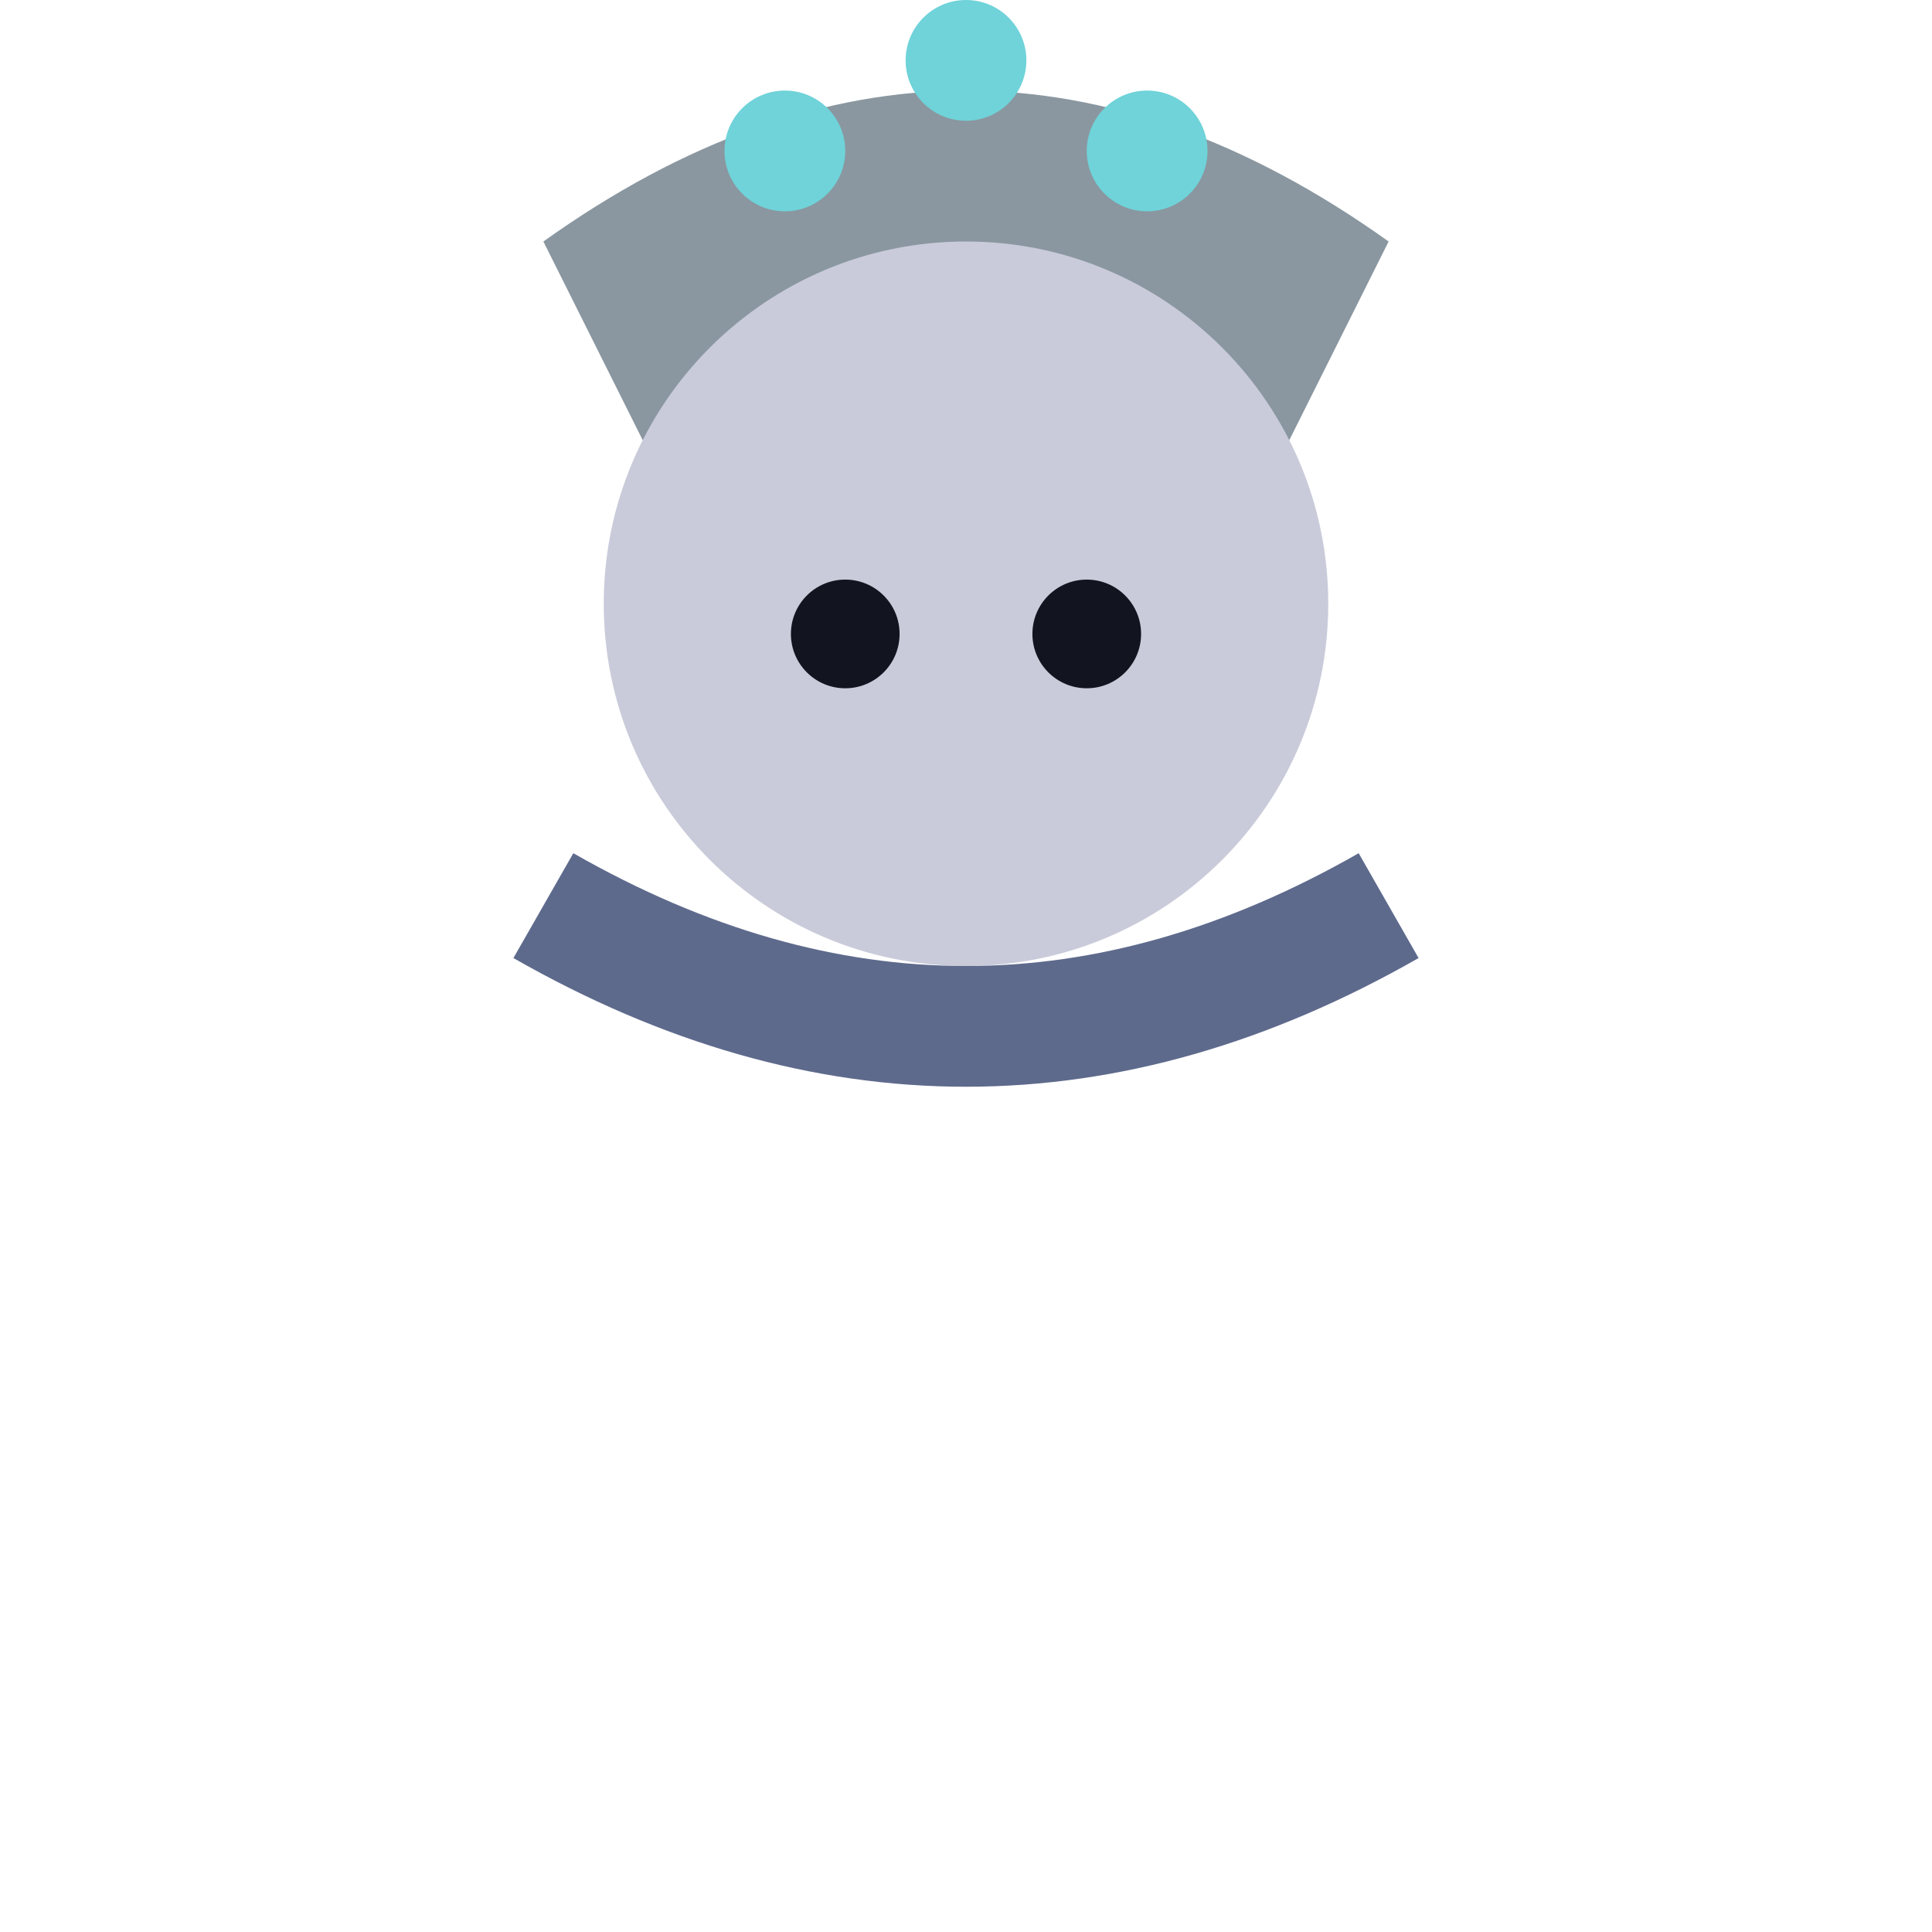
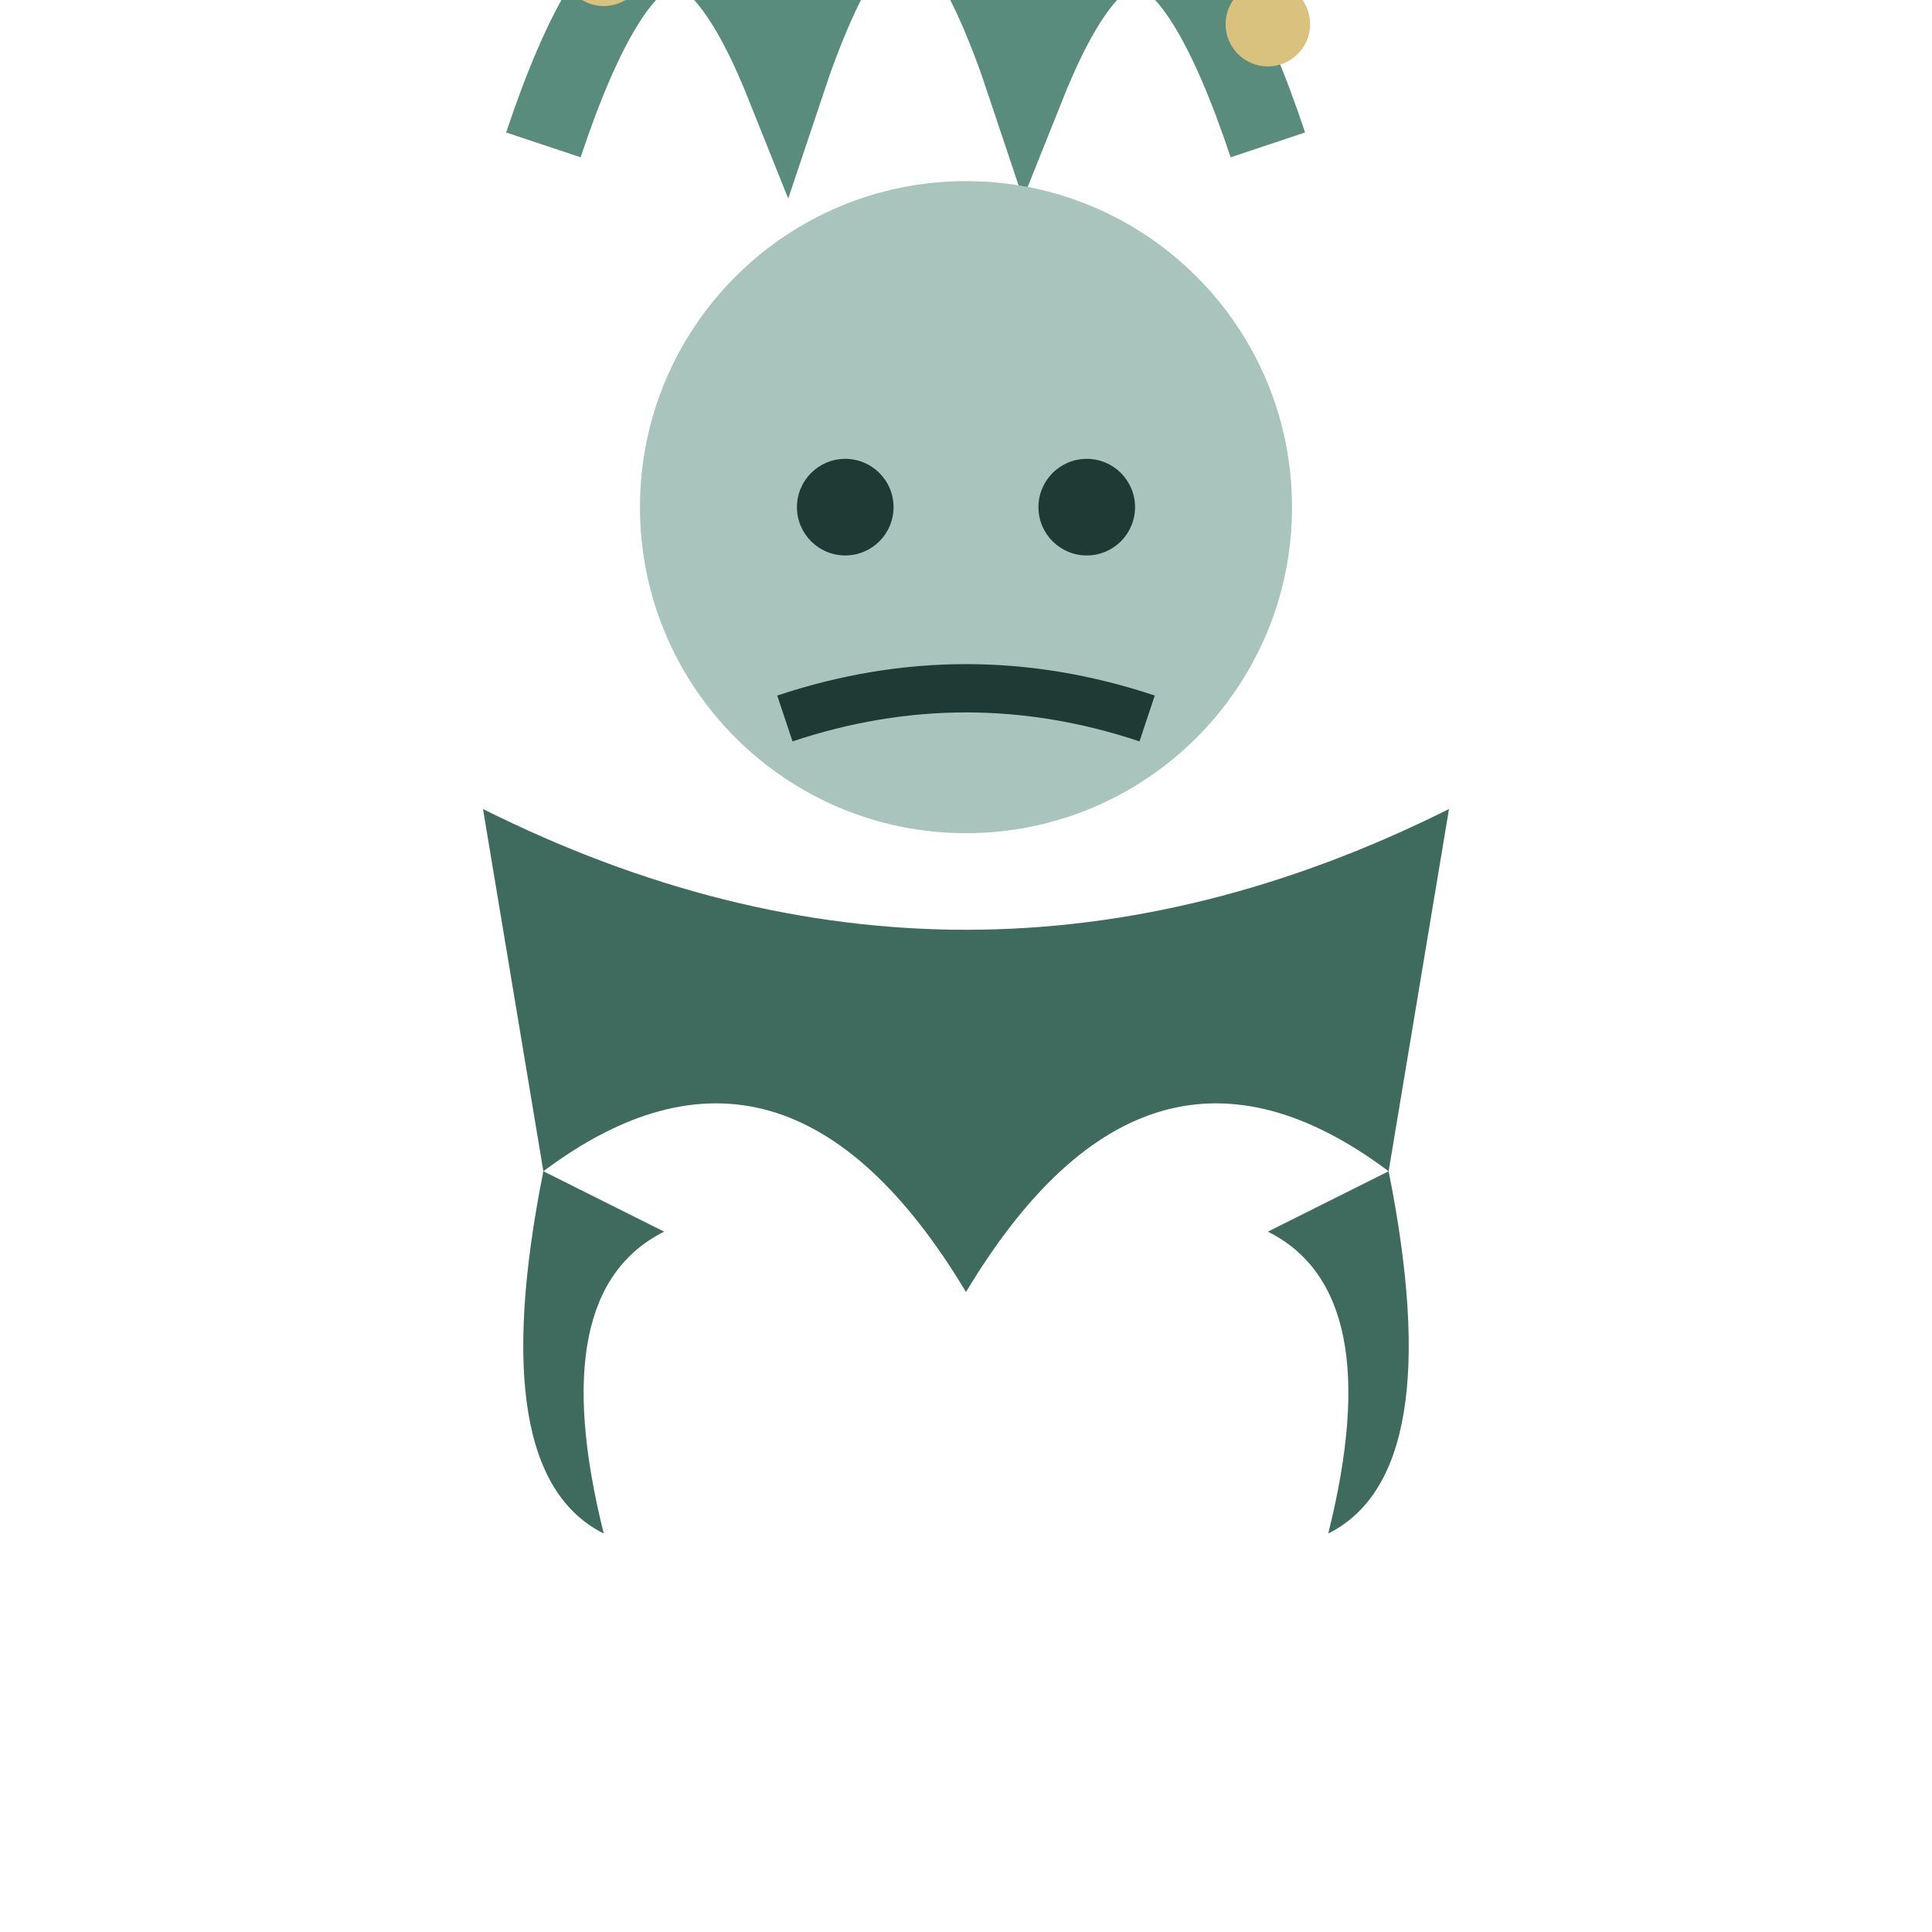
<svg xmlns="http://www.w3.org/2000/svg" viewBox="0 0 32 32">
-   <path d="M9,4 Q16,-1 23,4 L21,8 Q16,5 11,8 Z" fill="#8A97A0" />
-   <circle cx="13" cy="2.5" r="1" fill="#6FD3D9" />
-   <circle cx="16" cy="1" r="1" fill="#6FD3D9" />
-   <circle cx="19" cy="2.5" r="1" fill="#6FD3D9" />
-   <circle cx="16" cy="10" r="6" fill="#C9CBDA" />
-   <circle cx="14" cy="10.5" r="0.9" fill="#12141f" />
-   <circle cx="18" cy="10.5" r="0.9" fill="#12141f" />
-   <path d="M9,15 Q16,19 23,15" stroke="#5E6A8C" stroke-width="2" fill="none" />
+   <g transform="translate(0,-0.6)">
+     <path d="M9,3 Q11,-3 13,2 Q15,-4 17,2 Q19,-3 21,3" fill="none" stroke="#5A8C7E" stroke-width="1.3" />
+     <circle cx="10" cy="0" r="0.7" fill="#D9C27E" />
+     <circle cx="17" cy="-2" r="0.7" fill="#D9C27E" />
+     <circle cx="21" cy="1" r="0.7" fill="#D9C27E" />
+     <circle cx="16" cy="9" r="5.4" fill="#A8C4BC" />
+     <circle cx="14" cy="9" r="0.8" fill="#1E3A34" />
+     <circle cx="18" cy="9" r="0.8" fill="#1E3A34" />
+     <path d="M13,12.5 Q16,11.5 19,12.5" stroke="#1E3A34" stroke-width="0.8" fill="none" />
+     <path d="M8,14 Q16,18 24,14 L23,20 Q19,17 16,22 Q13,17 9,20 Z" fill="#3E6B5E" />
+     <path d="M9,20 Q8,25 10,26 Q9,22 11,21 Z" fill="#3E6B5E" />
+     <path d="M23,20 Q24,25 22,26 Q23,22 21,21 Z" fill="#3E6B5E" />
+   </g>
</svg>
